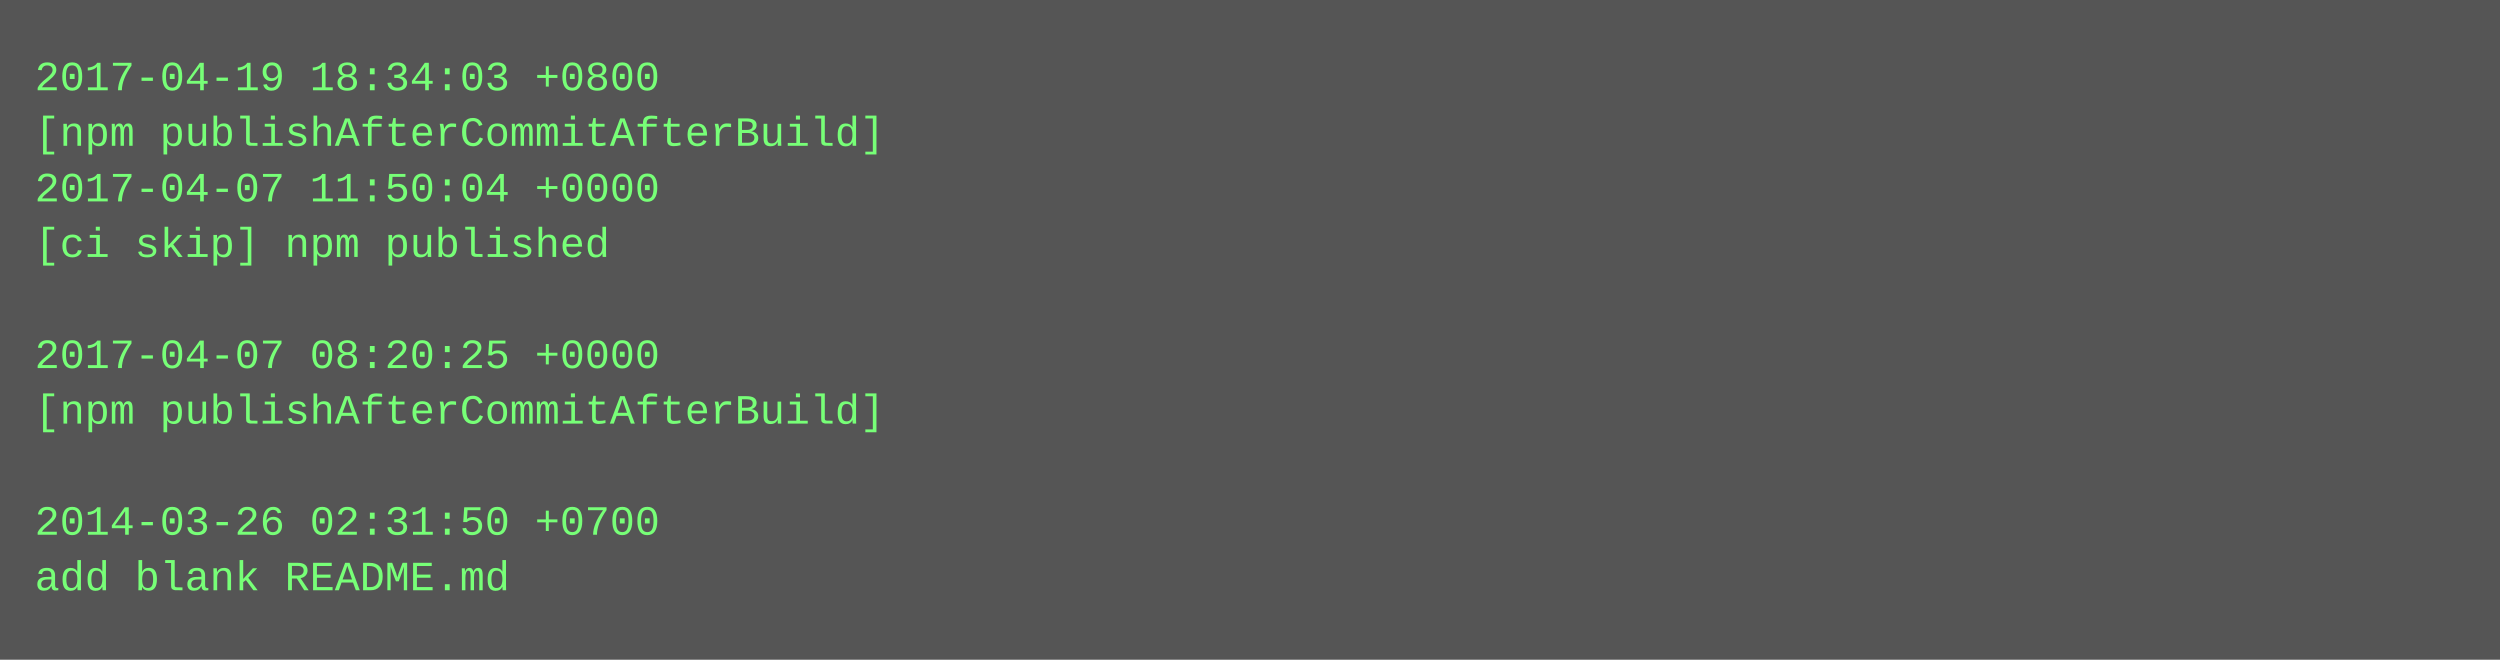
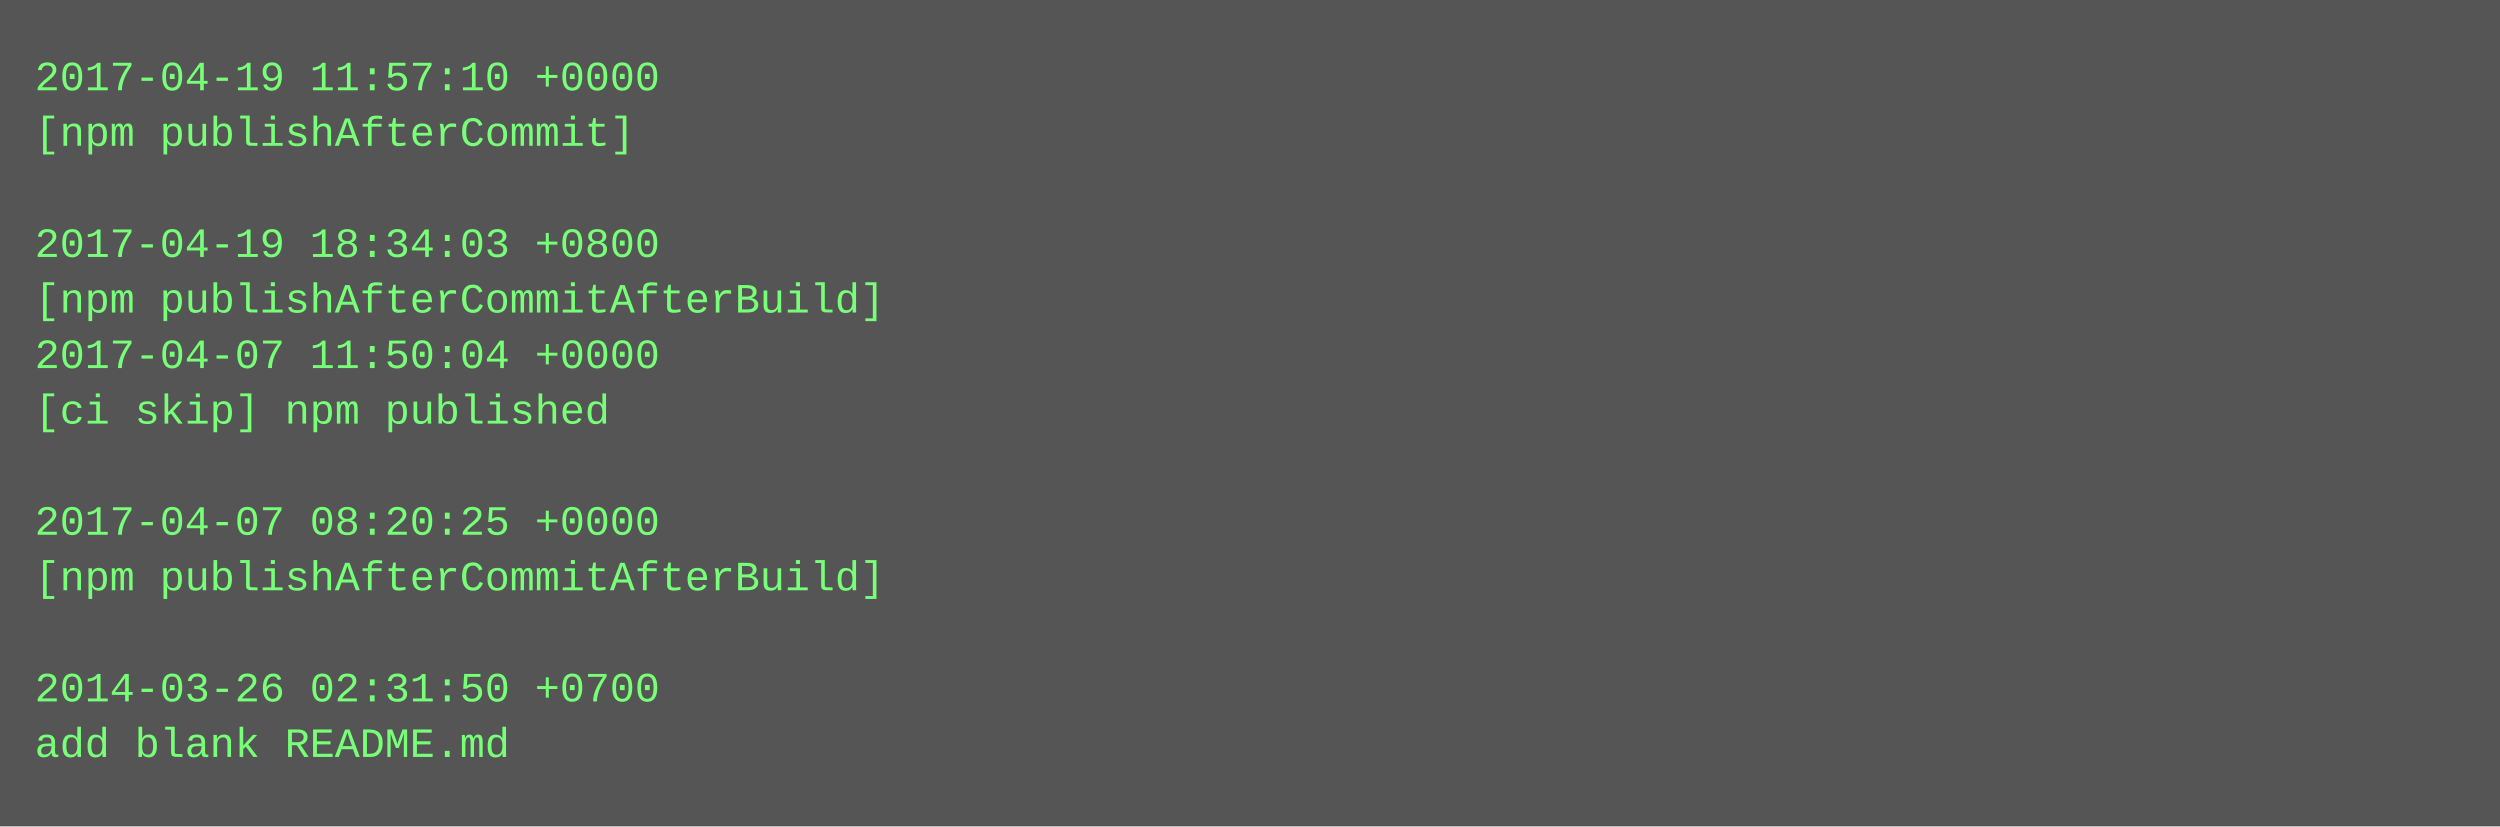
- <svg xmlns="http://www.w3.org/2000/svg" height="190" width="720">
-   <rect height="190" fill="#555" width="720" />
+ <svg xmlns="http://www.w3.org/2000/svg" height="238" width="720">
+   <rect height="238" fill="#555" width="720" />
  <text fill="#7f7" font-family="Courier New" font-size="12" xml:space="preserve">
-     <tspan x="10" y="26">2017-04-19 18:34:03 +0800</tspan>
-     <tspan x="10" y="42">[npm publishAfterCommitAfterBuild]</tspan>
-     <tspan x="10" y="58">2017-04-07 11:50:04 +0000</tspan>
-     <tspan x="10" y="74">[ci skip] npm published</tspan>
-     <tspan x="10" y="90" />
-     <tspan x="10" y="106">2017-04-07 08:20:25 +0000</tspan>
-     <tspan x="10" y="122">[npm publishAfterCommitAfterBuild]</tspan>
+     <tspan x="10" y="26">2017-04-19 11:57:10 +0000</tspan>
+     <tspan x="10" y="42">[npm publishAfterCommit]</tspan>
+     <tspan x="10" y="58" />
+     <tspan x="10" y="74">2017-04-19 18:34:03 +0800</tspan>
+     <tspan x="10" y="90">[npm publishAfterCommitAfterBuild]</tspan>
+     <tspan x="10" y="106">2017-04-07 11:50:04 +0000</tspan>
+     <tspan x="10" y="122">[ci skip] npm published</tspan>
    <tspan x="10" y="138" />
-     <tspan x="10" y="154">2014-03-26 02:31:50 +0700</tspan>
-     <tspan x="10" y="170">add blank README.md</tspan>
+     <tspan x="10" y="154">2017-04-07 08:20:25 +0000</tspan>
+     <tspan x="10" y="170">[npm publishAfterCommitAfterBuild]</tspan>
+     <tspan x="10" y="186" />
+     <tspan x="10" y="202">2014-03-26 02:31:50 +0700</tspan>
+     <tspan x="10" y="218">add blank README.md</tspan>
  </text>
</svg>
